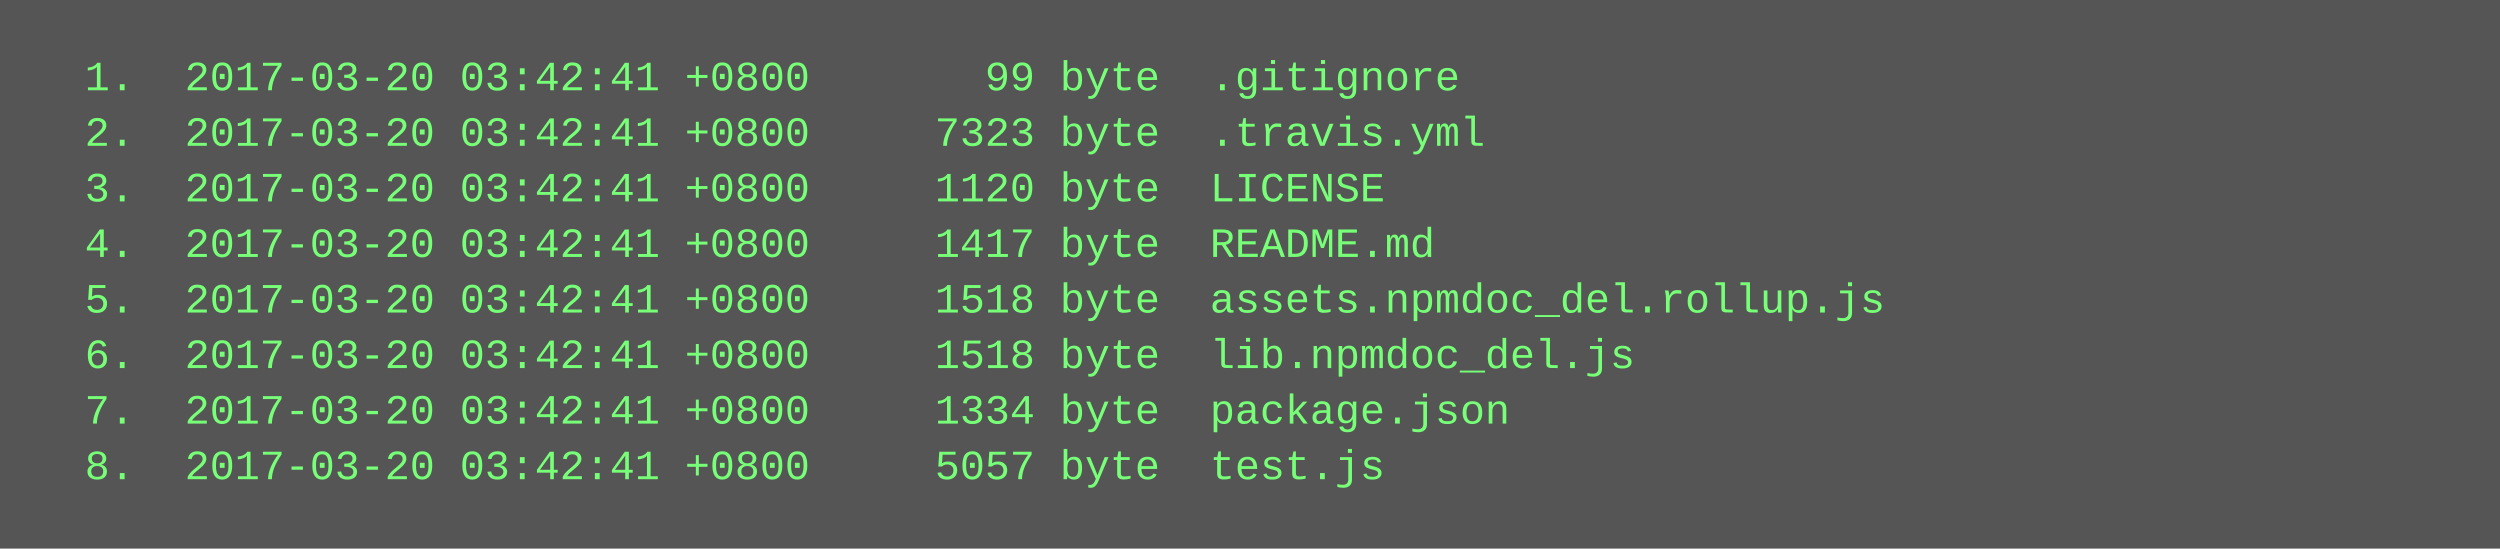
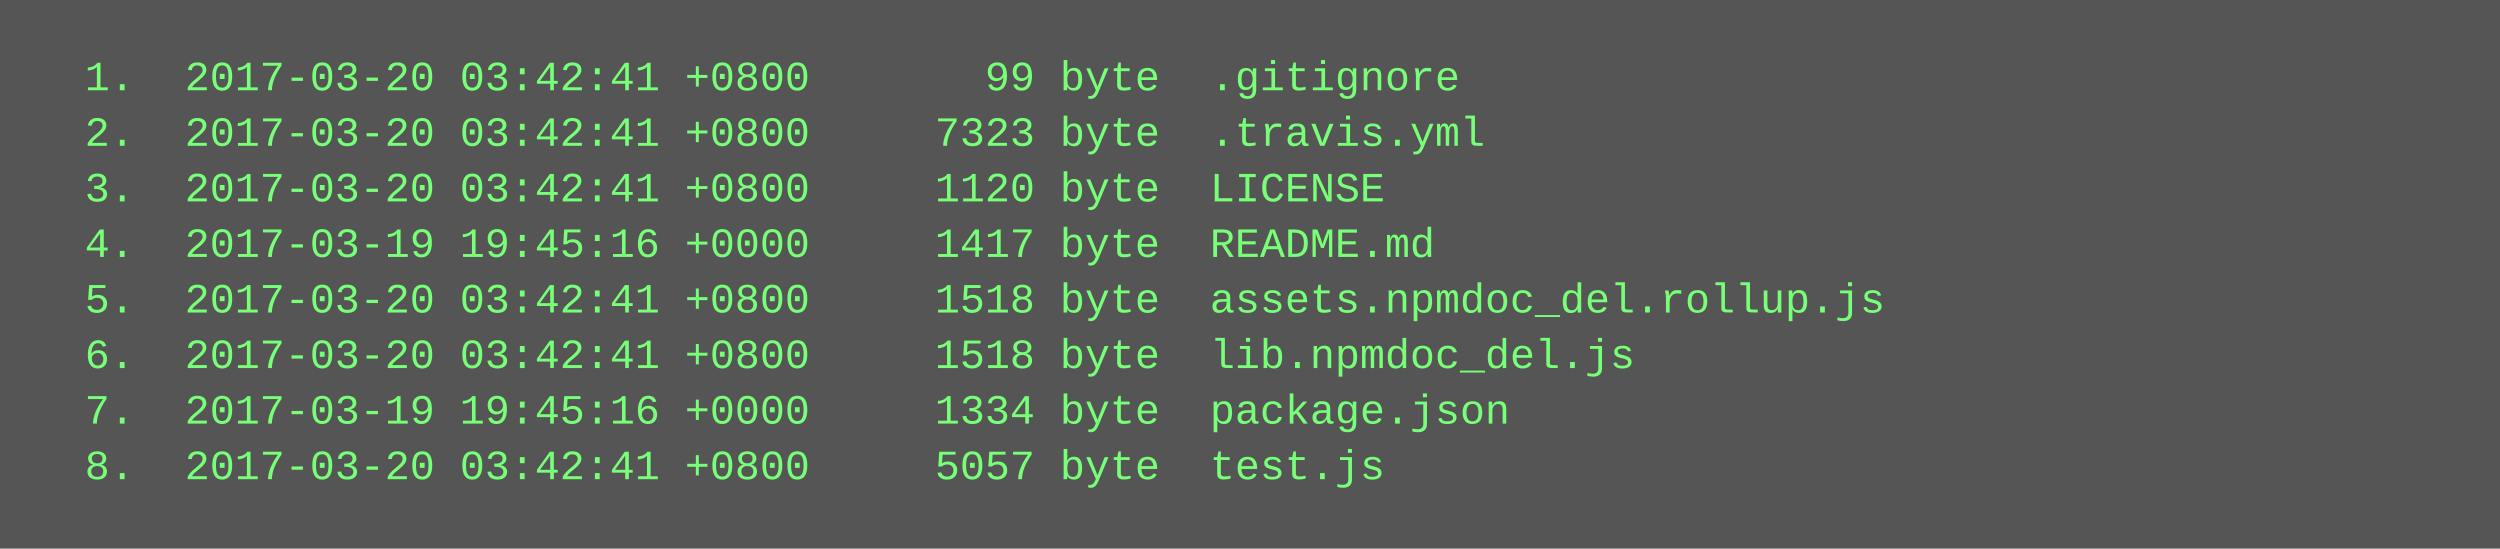
<svg xmlns="http://www.w3.org/2000/svg" height="158" width="720">
  <rect height="158" fill="#555" width="720" />
  <text fill="#7f7" font-family="Courier New" font-size="12" xml:space="preserve">
    <tspan x="10" y="26">  1.  2017-03-20 03:42:41 +0800       99 byte  .gitignore</tspan>
    <tspan x="10" y="42">  2.  2017-03-20 03:42:41 +0800     7323 byte  .travis.yml</tspan>
    <tspan x="10" y="58">  3.  2017-03-20 03:42:41 +0800     1120 byte  LICENSE</tspan>
-     <tspan x="10" y="74">  4.  2017-03-20 03:42:41 +0800     1417 byte  README.md</tspan>
+     <tspan x="10" y="74">  4.  2017-03-19 19:45:16 +0000     1417 byte  README.md</tspan>
    <tspan x="10" y="90">  5.  2017-03-20 03:42:41 +0800     1518 byte  assets.npmdoc_del.rollup.js</tspan>
    <tspan x="10" y="106">  6.  2017-03-20 03:42:41 +0800     1518 byte  lib.npmdoc_del.js</tspan>
-     <tspan x="10" y="122">  7.  2017-03-20 03:42:41 +0800     1334 byte  package.json</tspan>
+     <tspan x="10" y="122">  7.  2017-03-19 19:45:16 +0000     1334 byte  package.json</tspan>
    <tspan x="10" y="138">  8.  2017-03-20 03:42:41 +0800     5057 byte  test.js</tspan>
  </text>
</svg>
